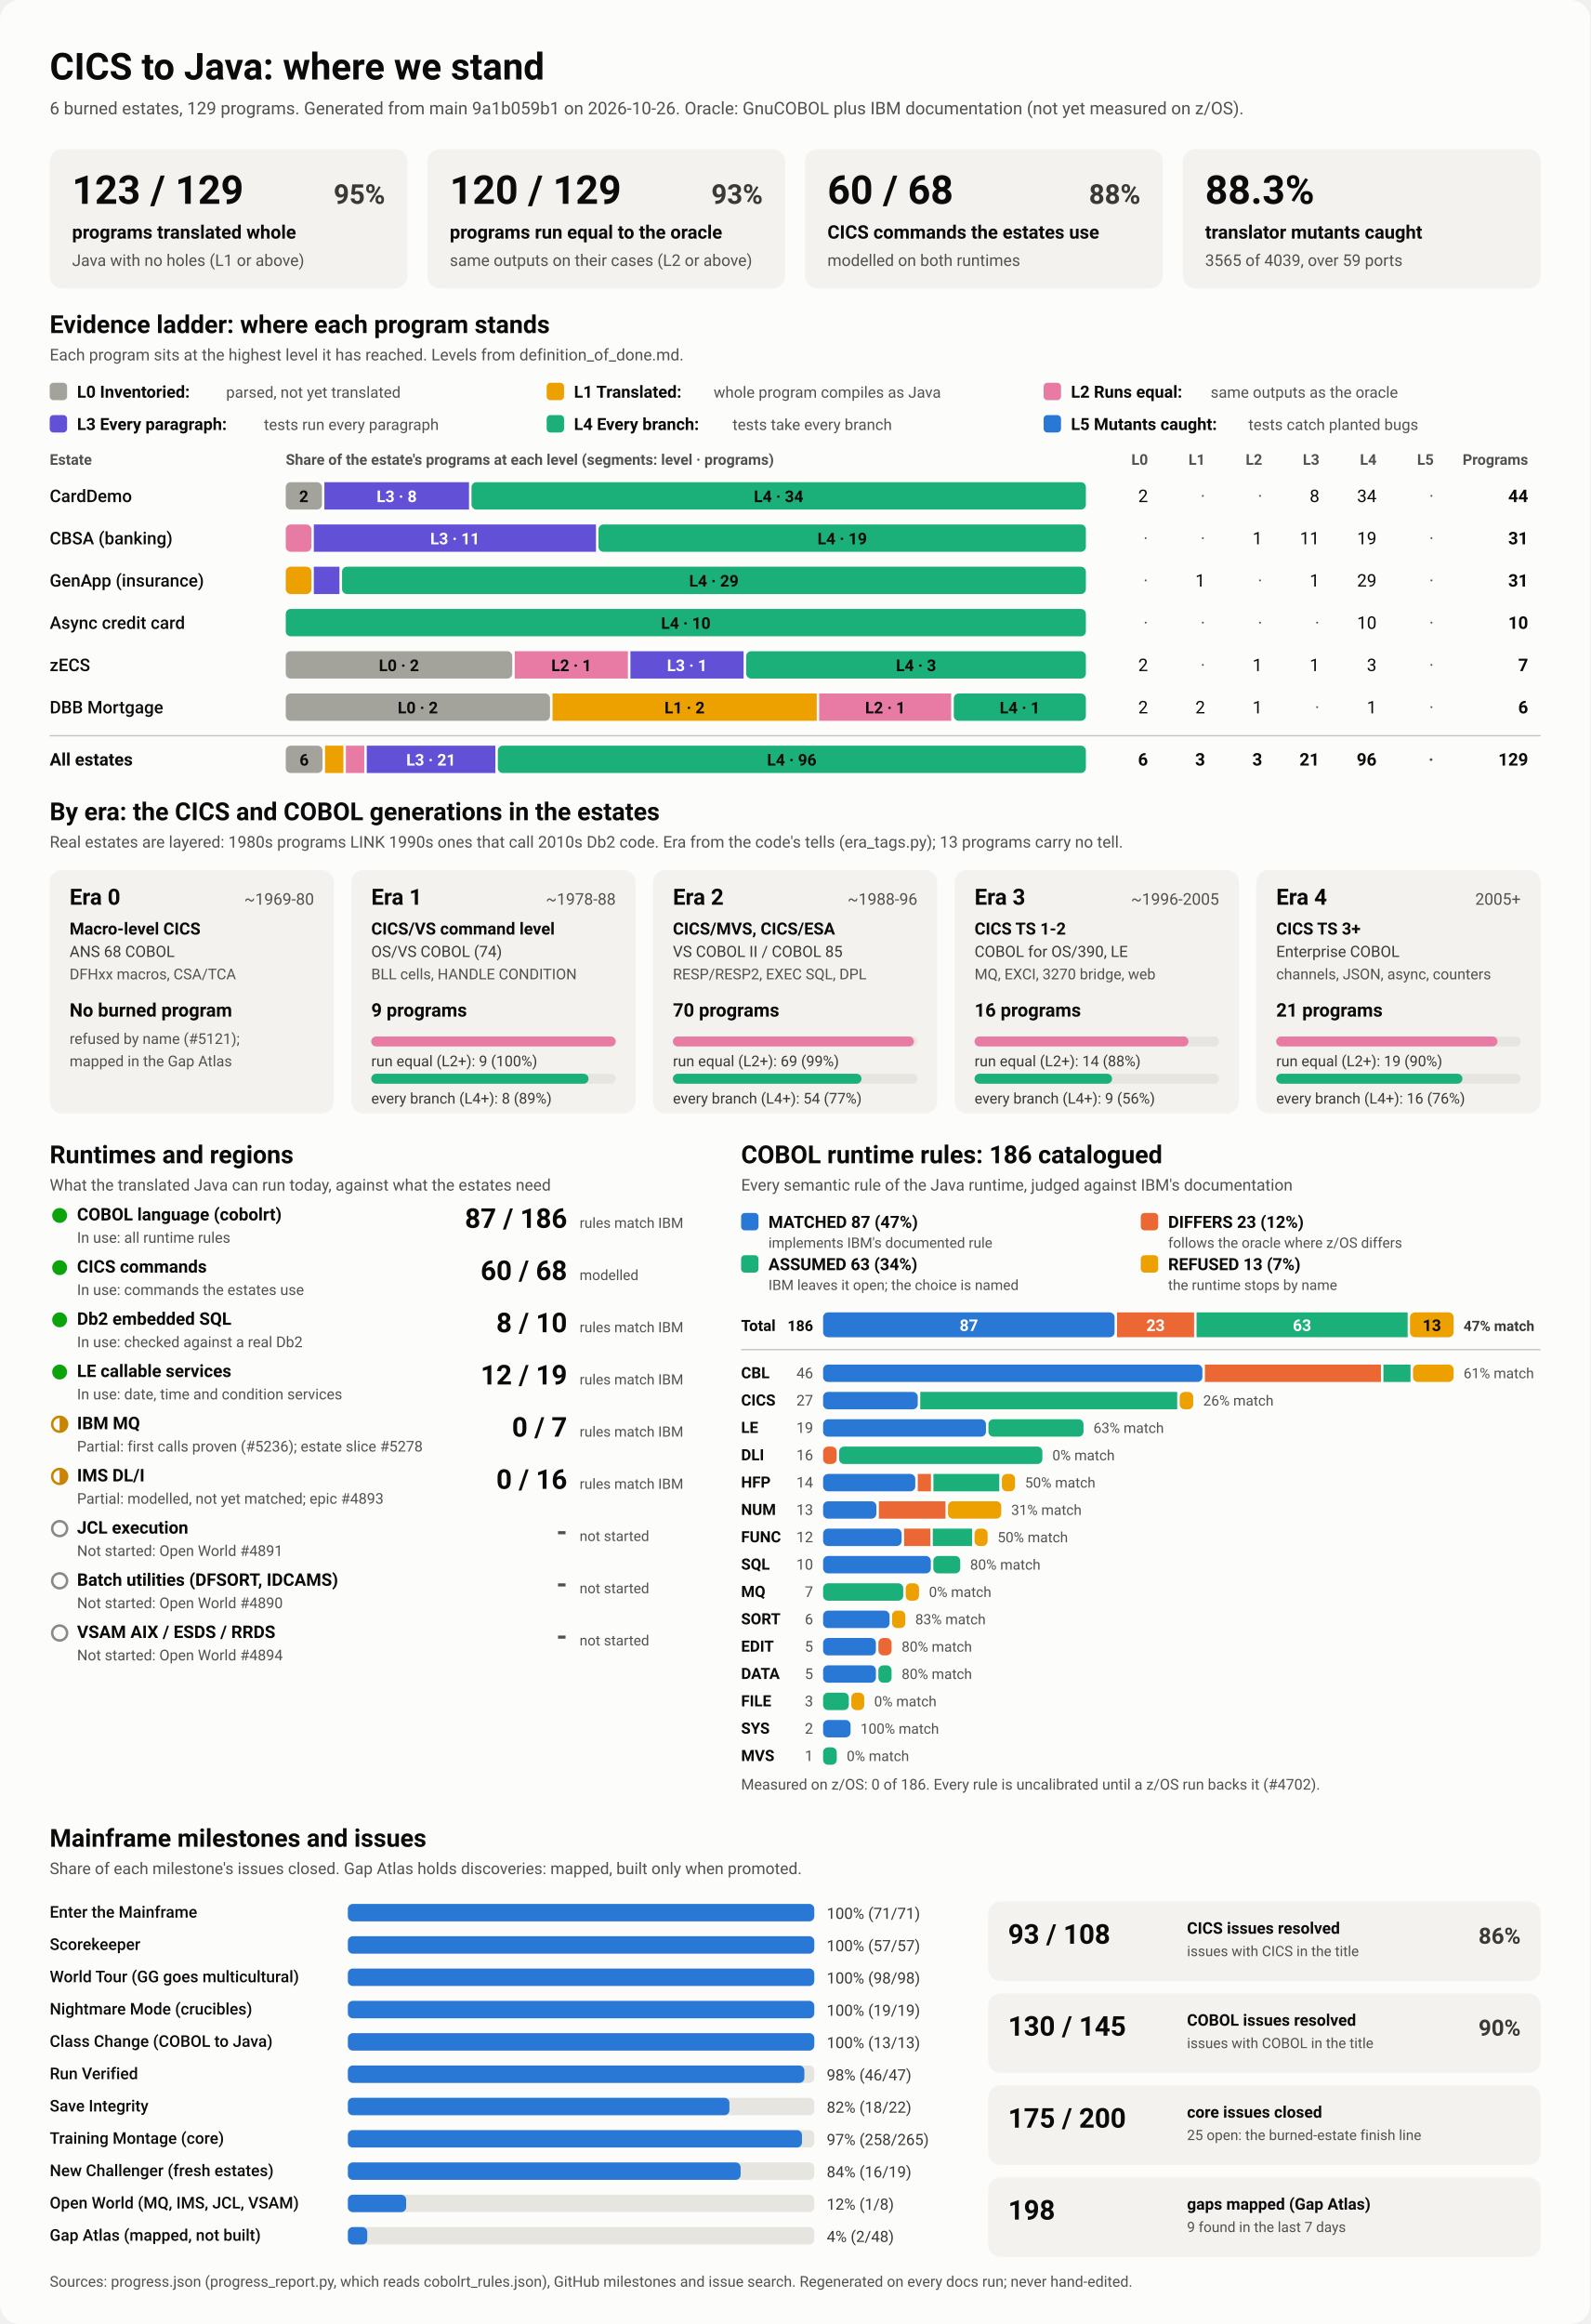
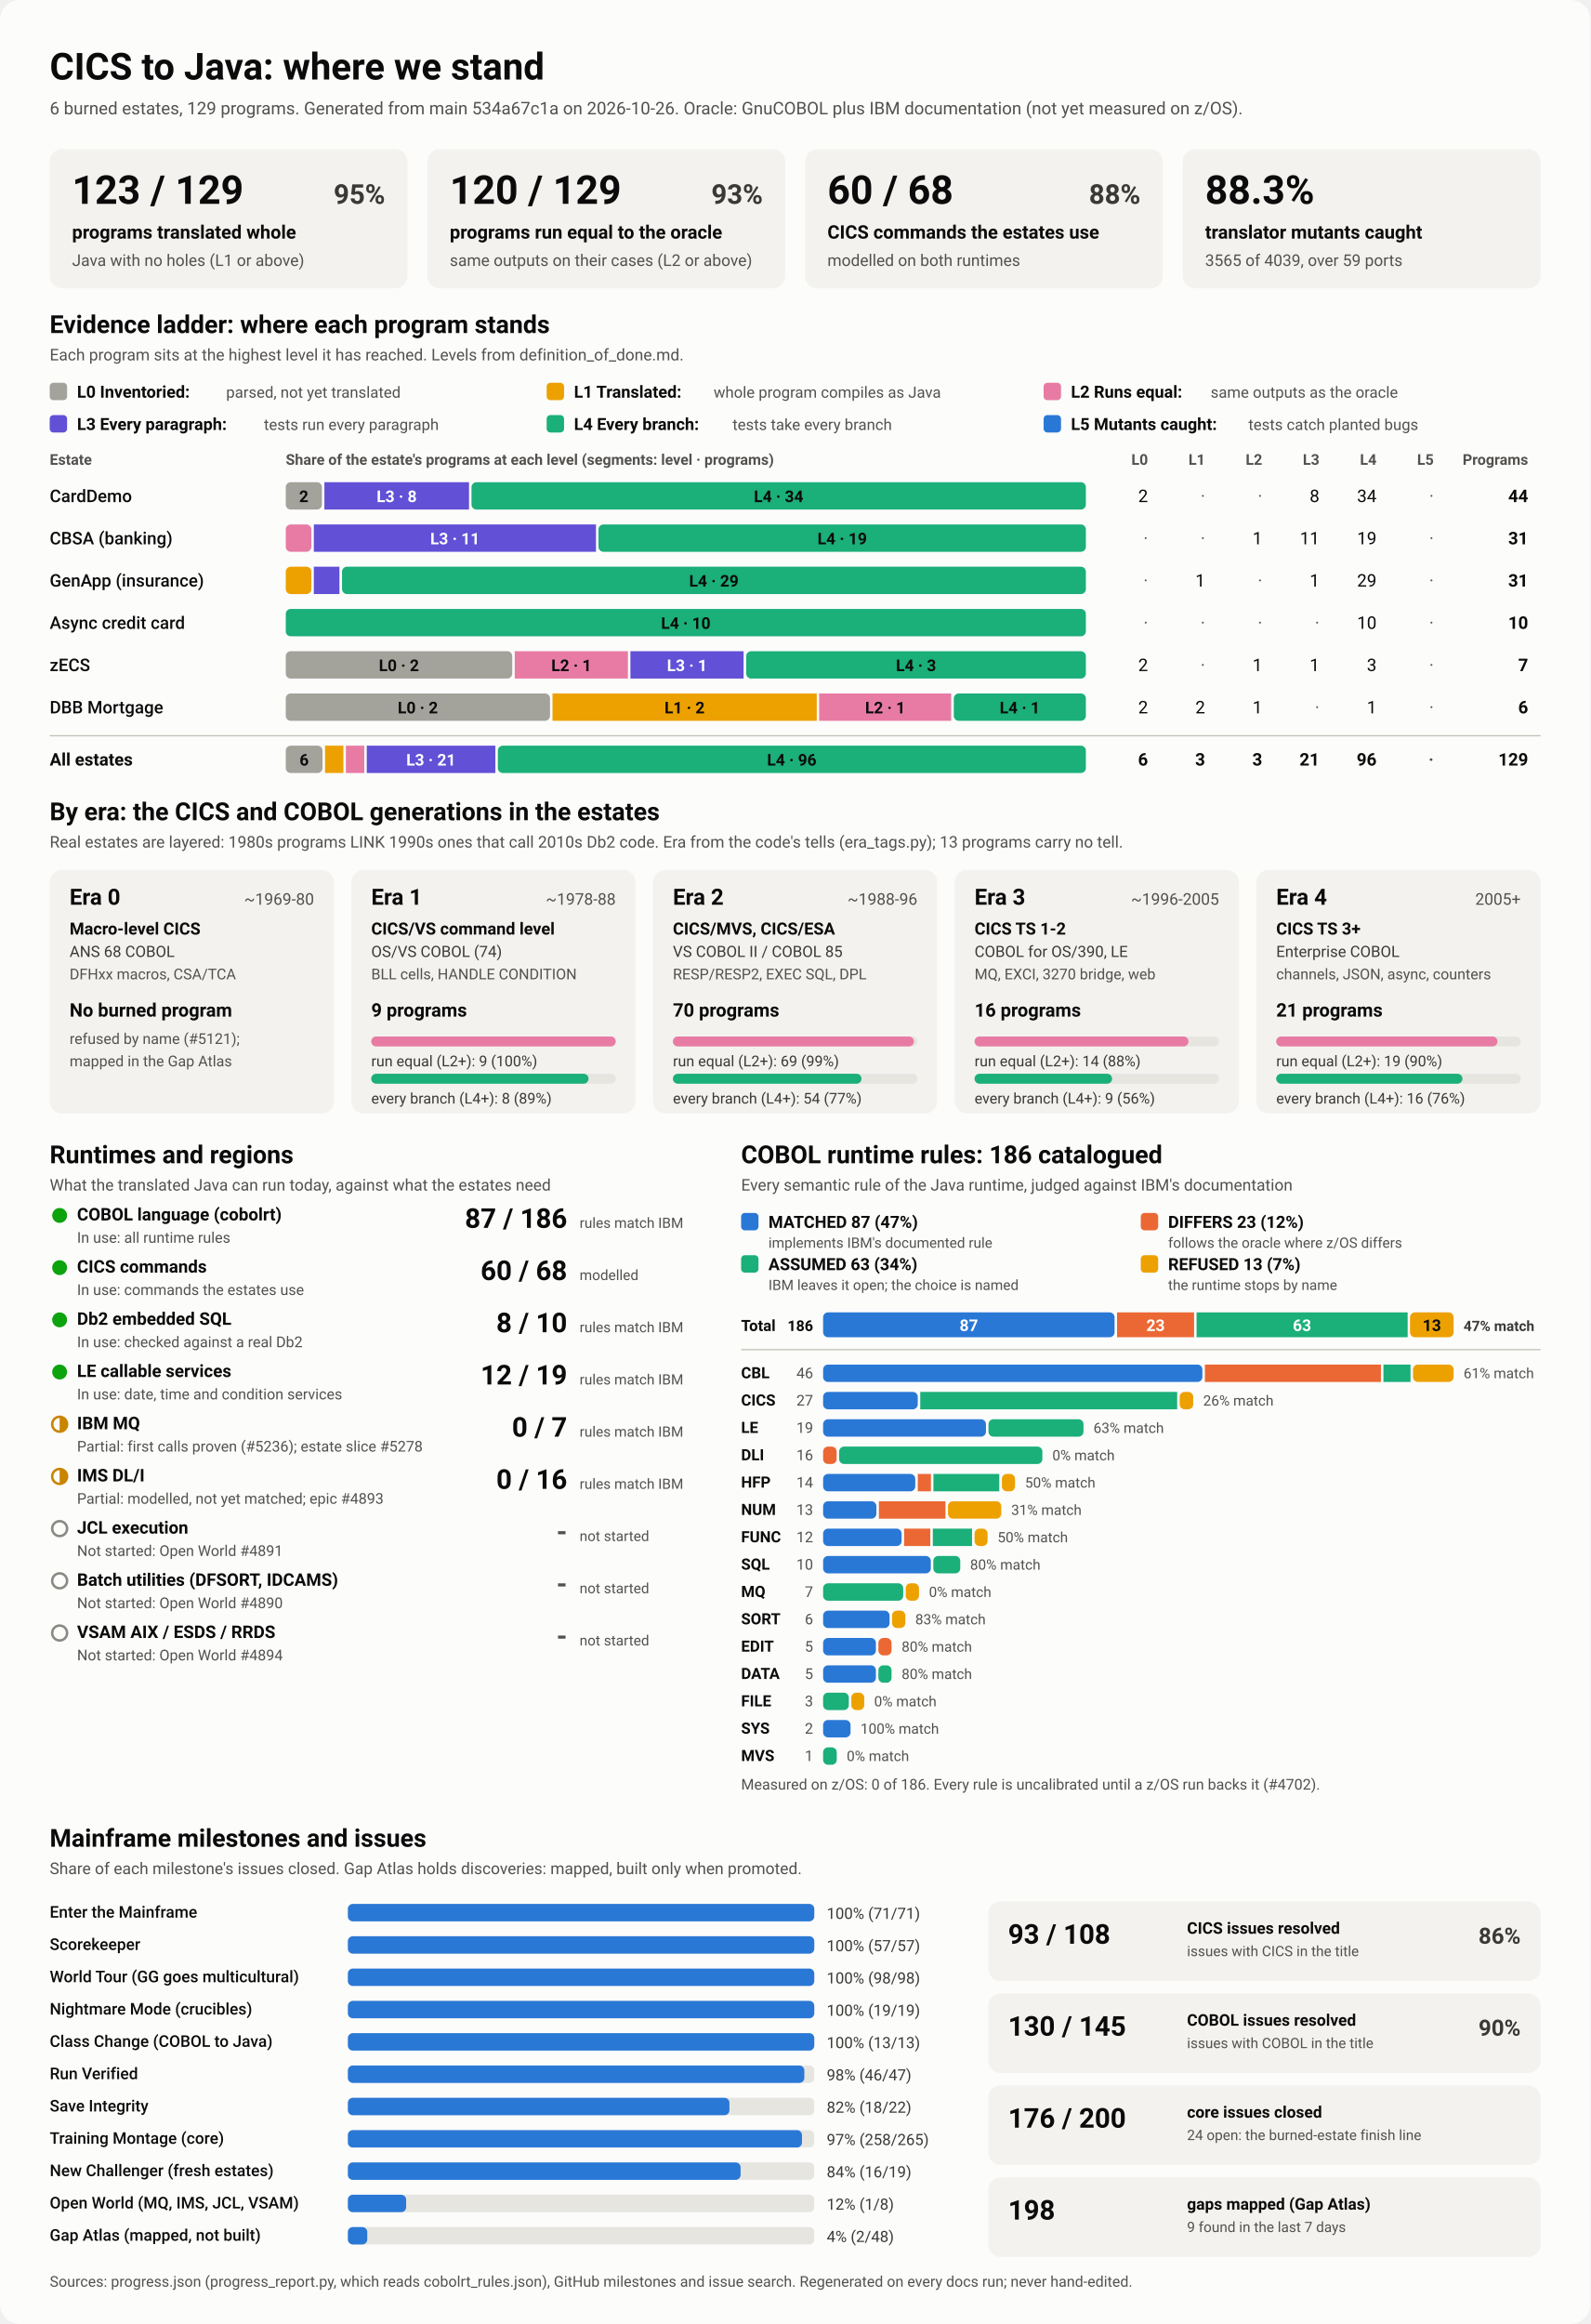
<svg xmlns="http://www.w3.org/2000/svg" viewBox="0 0 1280 1870" width="1280" height="1870" role="img" aria-labelledby="ttl">
  <style>
    svg { font-family: system-ui, -apple-system, 'Segoe UI', Roboto, Helvetica, Arial, sans-serif; }
    .bg { fill: #fcfcfb; }
    .card { fill: #f3f2ef; }
    .track { fill: #e6e5e0; }
    .rule { stroke: #c3c2b7; stroke-width: 1; }
    .t1 { fill: #0b0b0b; } .t2 { fill: #3a3936; } .t3 { fill: #52514e; }
    .on-dark { fill: #ffffff; } .on-light { fill: #0b0b0b; }
    .lv0 { fill: #a3a29b; } .lv1 { fill: #eda100; } .lv2 { fill: #e87ba4; } .lv3 { fill: #6250d6; } .lv4 { fill: #1baf7a; } .lv5 { fill: #2a78d6; } 
    .s0 { fill: #2a78d6; } .s1 { fill: #eb6834; } .s2 { fill: #1baf7a; } .s3 { fill: #eda100; } 
    .prog { fill: #2a78d6; }
    .st-good { fill: #0ca30c; } .st-warn { fill: none; stroke: #c98500; stroke-width: 2; }
    .st-warn-fill { fill: #c98500; } .st-none { fill: none; stroke: #8a8984; stroke-width: 2; }
    @media (prefers-color-scheme: dark) {
      .bg { fill: #1a1a19; } .card { fill: #242422; } .track { fill: #383835; } .rule { stroke: #52514e; }
      .t1 { fill: #f0efec; } .t2 { fill: #dddcd6; } .t3 { fill: #c3c2b7; }
      .on-light { fill: #0b0b0b; } .prog { fill: #3987e5; }
      .lv0 { fill: #6b6a64; } .lv1 { fill: #c98500; } .lv2 { fill: #d55181; } .lv3 { fill: #9085e9; } .lv4 { fill: #199e70; } .lv5 { fill: #3987e5; } 
      .s0 { fill: #3987e5; } .s1 { fill: #d95926; } .s2 { fill: #199e70; } .s3 { fill: #c98500; } 
    }
  </style>
  <rect class="bg" width="1280" height="1870" rx="16" />
  <text x="40.0" y="64.0" class="t1" font-size="30" font-weight="700" text-anchor="start">CICS to Java: where we stand</text>
-   <text x="40.0" y="92.0" class="t3" font-size="14" font-weight="400" text-anchor="start">6 burned estates, 129 programs. Generated from main 9a1b059b1 on 2026-10-26. Oracle: GnuCOBOL plus IBM documentation (not yet measured on z/OS).</text>
+   <text x="40.0" y="92.0" class="t3" font-size="14" font-weight="400" text-anchor="start">6 burned estates, 129 programs. Generated from main 534a67c1a on 2026-10-26. Oracle: GnuCOBOL plus IBM documentation (not yet measured on z/OS).</text>
  <rect x="40.0" y="120.0" width="288.0" height="112.0" rx="10" class="card" />
  <text x="58.0" y="164.0" class="t1" font-size="32" font-weight="700" text-anchor="start">123 / 129</text>
  <text x="310.0" y="164.0" class="t2" font-size="22" font-weight="600" text-anchor="end">95%</text>
  <text x="58.0" y="192.0" class="t1" font-size="15" font-weight="600" text-anchor="start">programs translated whole</text>
  <text x="58.0" y="214.0" class="t3" font-size="13" font-weight="400" text-anchor="start">Java with no holes (L1 or above)</text>
  <rect x="344.0" y="120.0" width="288.0" height="112.0" rx="10" class="card" />
  <text x="362.0" y="164.0" class="t1" font-size="32" font-weight="700" text-anchor="start">120 / 129</text>
  <text x="614.0" y="164.0" class="t2" font-size="22" font-weight="600" text-anchor="end">93%</text>
  <text x="362.0" y="192.0" class="t1" font-size="15" font-weight="600" text-anchor="start">programs run equal to the oracle</text>
  <text x="362.0" y="214.0" class="t3" font-size="13" font-weight="400" text-anchor="start">same outputs on their cases (L2 or above)</text>
  <rect x="648.0" y="120.0" width="288.0" height="112.0" rx="10" class="card" />
  <text x="666.0" y="164.0" class="t1" font-size="32" font-weight="700" text-anchor="start">60 / 68</text>
  <text x="918.0" y="164.0" class="t2" font-size="22" font-weight="600" text-anchor="end">88%</text>
  <text x="666.0" y="192.0" class="t1" font-size="15" font-weight="600" text-anchor="start">CICS commands the estates use</text>
  <text x="666.0" y="214.0" class="t3" font-size="13" font-weight="400" text-anchor="start">modelled on both runtimes</text>
  <rect x="952.0" y="120.0" width="288.0" height="112.0" rx="10" class="card" />
  <text x="970.0" y="164.0" class="t1" font-size="32" font-weight="700" text-anchor="start">88.3%</text>
  <text x="970.0" y="192.0" class="t1" font-size="15" font-weight="600" text-anchor="start">translator mutants caught</text>
  <text x="970.0" y="214.0" class="t3" font-size="13" font-weight="400" text-anchor="start">3565 of 4039, over 59 ports</text>
  <text x="40.0" y="268.0" class="t1" font-size="20" font-weight="700" text-anchor="start">Evidence ladder: where each program stands</text>
  <text x="40.0" y="290.0" class="t3" font-size="13" font-weight="400" text-anchor="start">Each program sits at the highest level it has reached. Levels from definition_of_done.md.</text>
  <rect x="40.0" y="308.0" width="14.0" height="14.0" rx="3" class="lv0" />
  <text x="62.0" y="320.0" class="t1" font-size="13.5" font-weight="600" text-anchor="start">L0 Inventoried:</text>
  <text x="182.0" y="320.0" class="t3" font-size="12.5" font-weight="400" text-anchor="start">parsed, not yet translated</text>
  <rect x="440.0" y="308.0" width="14.0" height="14.0" rx="3" class="lv1" />
  <text x="462.0" y="320.0" class="t1" font-size="13.5" font-weight="600" text-anchor="start">L1 Translated:</text>
  <text x="574.4" y="320.0" class="t3" font-size="12.5" font-weight="400" text-anchor="start">whole program compiles as Java</text>
  <rect x="840.0" y="308.0" width="14.0" height="14.0" rx="3" class="lv2" />
  <text x="862.0" y="320.0" class="t1" font-size="13.5" font-weight="600" text-anchor="start">L2 Runs equal:</text>
  <text x="974.4" y="320.0" class="t3" font-size="12.5" font-weight="400" text-anchor="start">same outputs as the oracle</text>
  <rect x="40.0" y="334.0" width="14.0" height="14.0" rx="3" class="lv3" />
  <text x="62.0" y="346.0" class="t1" font-size="13.5" font-weight="600" text-anchor="start">L3 Every paragraph:</text>
  <text x="212.4" y="346.0" class="t3" font-size="12.5" font-weight="400" text-anchor="start">tests run every paragraph</text>
  <rect x="440.0" y="334.0" width="14.0" height="14.0" rx="3" class="lv4" />
  <text x="462.0" y="346.0" class="t1" font-size="13.5" font-weight="600" text-anchor="start">L4 Every branch:</text>
  <text x="589.6" y="346.0" class="t3" font-size="12.5" font-weight="400" text-anchor="start">tests take every branch</text>
  <rect x="840.0" y="334.0" width="14.0" height="14.0" rx="3" class="lv5" />
  <text x="862.0" y="346.0" class="t1" font-size="13.5" font-weight="600" text-anchor="start">L5 Mutants caught:</text>
  <text x="1004.8" y="346.0" class="t3" font-size="12.5" font-weight="400" text-anchor="start">tests catch planted bugs</text>
  <text x="40.0" y="374.0" class="t3" font-size="12" font-weight="600" text-anchor="start">Estate</text>
  <text x="230.0" y="374.0" class="t3" font-size="12" font-weight="600" text-anchor="start">Share of the estate's programs at each level (segments: level · programs)</text>
  <text x="924.0" y="374.0" class="t3" font-size="12" font-weight="600" text-anchor="end">L0</text>
  <text x="970.0" y="374.0" class="t3" font-size="12" font-weight="600" text-anchor="end">L1</text>
  <text x="1016.0" y="374.0" class="t3" font-size="12" font-weight="600" text-anchor="end">L2</text>
  <text x="1062.0" y="374.0" class="t3" font-size="12" font-weight="600" text-anchor="end">L3</text>
  <text x="1108.0" y="374.0" class="t3" font-size="12" font-weight="600" text-anchor="end">L4</text>
  <text x="1154.0" y="374.0" class="t3" font-size="12" font-weight="600" text-anchor="end">L5</text>
  <text x="1230.0" y="374.0" class="t3" font-size="12" font-weight="600" text-anchor="end">Programs</text>
  <text x="40.0" y="404.0" class="t1" font-size="14" font-weight="500" text-anchor="start">CardDemo</text>
  <rect x="230.0" y="388.0" width="29.1" height="22.0" rx="4" class="lv0" />
  <text x="244.5" y="404.0" class="on-light" font-size="13" font-weight="600" text-anchor="middle">2</text>
  <rect x="261.1" y="388.0" width="116.4" height="22.0" rx="0" class="lv3" />
  <text x="319.3" y="404.0" class="on-dark" font-size="13" font-weight="600" text-anchor="middle">L3 · 8</text>
  <rect x="379.5" y="388.0" width="494.5" height="22.0" rx="4" class="lv4" />
  <text x="626.7" y="404.0" class="on-light" font-size="13" font-weight="600" text-anchor="middle">L4 · 34</text>
  <text x="924.0" y="404.0" class="t1" font-size="14" font-weight="400" text-anchor="end">2</text>
  <text x="970.0" y="404.0" class="t3" font-size="14" font-weight="400" text-anchor="end">·</text>
  <text x="1016.0" y="404.0" class="t3" font-size="14" font-weight="400" text-anchor="end">·</text>
  <text x="1062.0" y="404.0" class="t1" font-size="14" font-weight="400" text-anchor="end">8</text>
  <text x="1108.0" y="404.0" class="t1" font-size="14" font-weight="400" text-anchor="end">34</text>
  <text x="1154.0" y="404.0" class="t3" font-size="14" font-weight="400" text-anchor="end">·</text>
  <text x="1230.0" y="404.0" class="t1" font-size="14" font-weight="700" text-anchor="end">44</text>
  <text x="40.0" y="438.0" class="t1" font-size="14" font-weight="500" text-anchor="start">CBSA (banking)</text>
  <rect x="230.0" y="422.0" width="20.6" height="22.0" rx="4" class="lv2" />
  <rect x="252.6" y="422.0" width="227.1" height="22.0" rx="0" class="lv3" />
  <text x="366.2" y="438.0" class="on-dark" font-size="13" font-weight="600" text-anchor="middle">L3 · 11</text>
  <rect x="481.7" y="422.0" width="392.3" height="22.0" rx="4" class="lv4" />
  <text x="677.9" y="438.0" class="on-light" font-size="13" font-weight="600" text-anchor="middle">L4 · 19</text>
  <text x="924.0" y="438.0" class="t3" font-size="14" font-weight="400" text-anchor="end">·</text>
  <text x="970.0" y="438.0" class="t3" font-size="14" font-weight="400" text-anchor="end">·</text>
  <text x="1016.0" y="438.0" class="t1" font-size="14" font-weight="400" text-anchor="end">1</text>
  <text x="1062.0" y="438.0" class="t1" font-size="14" font-weight="400" text-anchor="end">11</text>
  <text x="1108.0" y="438.0" class="t1" font-size="14" font-weight="400" text-anchor="end">19</text>
  <text x="1154.0" y="438.0" class="t3" font-size="14" font-weight="400" text-anchor="end">·</text>
  <text x="1230.0" y="438.0" class="t1" font-size="14" font-weight="700" text-anchor="end">31</text>
  <text x="40.0" y="472.0" class="t1" font-size="14" font-weight="500" text-anchor="start">GenApp (insurance)</text>
  <rect x="230.0" y="456.0" width="20.6" height="22.0" rx="4" class="lv1" />
  <rect x="252.6" y="456.0" width="20.6" height="22.0" rx="0" class="lv3" />
  <rect x="275.3" y="456.0" width="598.7" height="22.0" rx="4" class="lv4" />
  <text x="574.6" y="472.0" class="on-light" font-size="13" font-weight="600" text-anchor="middle">L4 · 29</text>
  <text x="924.0" y="472.0" class="t3" font-size="14" font-weight="400" text-anchor="end">·</text>
  <text x="970.0" y="472.0" class="t1" font-size="14" font-weight="400" text-anchor="end">1</text>
  <text x="1016.0" y="472.0" class="t3" font-size="14" font-weight="400" text-anchor="end">·</text>
  <text x="1062.0" y="472.0" class="t1" font-size="14" font-weight="400" text-anchor="end">1</text>
  <text x="1108.0" y="472.0" class="t1" font-size="14" font-weight="400" text-anchor="end">29</text>
  <text x="1154.0" y="472.0" class="t3" font-size="14" font-weight="400" text-anchor="end">·</text>
  <text x="1230.0" y="472.0" class="t1" font-size="14" font-weight="700" text-anchor="end">31</text>
  <text x="40.0" y="506.0" class="t1" font-size="14" font-weight="500" text-anchor="start">Async credit card</text>
  <rect x="230.0" y="490.0" width="644.0" height="22.0" rx="4" class="lv4" />
  <text x="552.0" y="506.0" class="on-light" font-size="13" font-weight="600" text-anchor="middle">L4 · 10</text>
  <text x="924.0" y="506.0" class="t3" font-size="14" font-weight="400" text-anchor="end">·</text>
  <text x="970.0" y="506.0" class="t3" font-size="14" font-weight="400" text-anchor="end">·</text>
  <text x="1016.0" y="506.0" class="t3" font-size="14" font-weight="400" text-anchor="end">·</text>
  <text x="1062.0" y="506.0" class="t3" font-size="14" font-weight="400" text-anchor="end">·</text>
  <text x="1108.0" y="506.0" class="t1" font-size="14" font-weight="400" text-anchor="end">10</text>
  <text x="1154.0" y="506.0" class="t3" font-size="14" font-weight="400" text-anchor="end">·</text>
  <text x="1230.0" y="506.0" class="t1" font-size="14" font-weight="700" text-anchor="end">10</text>
  <text x="40.0" y="540.0" class="t1" font-size="14" font-weight="500" text-anchor="start">zECS</text>
  <rect x="230.0" y="524.0" width="182.3" height="22.0" rx="4" class="lv0" />
  <text x="321.1" y="540.0" class="on-light" font-size="13" font-weight="600" text-anchor="middle">L0 · 2</text>
  <rect x="414.3" y="524.0" width="91.1" height="22.0" rx="0" class="lv2" />
  <text x="459.9" y="540.0" class="on-light" font-size="13" font-weight="600" text-anchor="middle">L2 · 1</text>
  <rect x="507.4" y="524.0" width="91.1" height="22.0" rx="0" class="lv3" />
  <text x="553.0" y="540.0" class="on-dark" font-size="13" font-weight="600" text-anchor="middle">L3 · 1</text>
  <rect x="600.6" y="524.0" width="273.4" height="22.0" rx="4" class="lv4" />
  <text x="737.3" y="540.0" class="on-light" font-size="13" font-weight="600" text-anchor="middle">L4 · 3</text>
  <text x="924.0" y="540.0" class="t1" font-size="14" font-weight="400" text-anchor="end">2</text>
  <text x="970.0" y="540.0" class="t3" font-size="14" font-weight="400" text-anchor="end">·</text>
  <text x="1016.0" y="540.0" class="t1" font-size="14" font-weight="400" text-anchor="end">1</text>
  <text x="1062.0" y="540.0" class="t1" font-size="14" font-weight="400" text-anchor="end">1</text>
  <text x="1108.0" y="540.0" class="t1" font-size="14" font-weight="400" text-anchor="end">3</text>
  <text x="1154.0" y="540.0" class="t3" font-size="14" font-weight="400" text-anchor="end">·</text>
  <text x="1230.0" y="540.0" class="t1" font-size="14" font-weight="700" text-anchor="end">7</text>
  <text x="40.0" y="574.0" class="t1" font-size="14" font-weight="500" text-anchor="start">DBB Mortgage</text>
  <rect x="230.0" y="558.0" width="212.7" height="22.0" rx="4" class="lv0" />
  <text x="336.3" y="574.0" class="on-light" font-size="13" font-weight="600" text-anchor="middle">L0 · 2</text>
  <rect x="444.7" y="558.0" width="212.7" height="22.0" rx="0" class="lv1" />
  <text x="551.0" y="574.0" class="on-light" font-size="13" font-weight="600" text-anchor="middle">L1 · 2</text>
  <rect x="659.3" y="558.0" width="106.3" height="22.0" rx="0" class="lv2" />
  <text x="712.5" y="574.0" class="on-light" font-size="13" font-weight="600" text-anchor="middle">L2 · 1</text>
  <rect x="767.7" y="558.0" width="106.3" height="22.0" rx="4" class="lv4" />
  <text x="820.8" y="574.0" class="on-light" font-size="13" font-weight="600" text-anchor="middle">L4 · 1</text>
  <text x="924.0" y="574.0" class="t1" font-size="14" font-weight="400" text-anchor="end">2</text>
  <text x="970.0" y="574.0" class="t1" font-size="14" font-weight="400" text-anchor="end">2</text>
  <text x="1016.0" y="574.0" class="t1" font-size="14" font-weight="400" text-anchor="end">1</text>
  <text x="1062.0" y="574.0" class="t3" font-size="14" font-weight="400" text-anchor="end">·</text>
  <text x="1108.0" y="574.0" class="t1" font-size="14" font-weight="400" text-anchor="end">1</text>
  <text x="1154.0" y="574.0" class="t3" font-size="14" font-weight="400" text-anchor="end">·</text>
  <text x="1230.0" y="574.0" class="t1" font-size="14" font-weight="700" text-anchor="end">6</text>
  <line x1="40" x2="1240" y1="592" y2="592" class="rule" />
  <text x="40.0" y="616.0" class="t1" font-size="14" font-weight="700" text-anchor="start">All estates</text>
  <rect x="230.0" y="600.0" width="29.6" height="22.0" rx="4" class="lv0" />
  <text x="244.8" y="616.0" class="on-light" font-size="13" font-weight="600" text-anchor="middle">6</text>
  <rect x="261.6" y="600.0" width="14.8" height="22.0" rx="0" class="lv1" />
  <rect x="278.4" y="600.0" width="14.8" height="22.0" rx="0" class="lv2" />
  <rect x="295.2" y="600.0" width="103.5" height="22.0" rx="0" class="lv3" />
  <text x="346.9" y="616.0" class="on-dark" font-size="13" font-weight="600" text-anchor="middle">L3 · 21</text>
  <rect x="400.7" y="600.0" width="473.3" height="22.0" rx="4" class="lv4" />
  <text x="637.3" y="616.0" class="on-light" font-size="13" font-weight="600" text-anchor="middle">L4 · 96</text>
  <text x="924.0" y="616.0" class="t1" font-size="14" font-weight="700" text-anchor="end">6</text>
  <text x="970.0" y="616.0" class="t1" font-size="14" font-weight="700" text-anchor="end">3</text>
  <text x="1016.0" y="616.0" class="t1" font-size="14" font-weight="700" text-anchor="end">3</text>
  <text x="1062.0" y="616.0" class="t1" font-size="14" font-weight="700" text-anchor="end">21</text>
  <text x="1108.0" y="616.0" class="t1" font-size="14" font-weight="700" text-anchor="end">96</text>
  <text x="1154.0" y="616.0" class="t3" font-size="14" font-weight="700" text-anchor="end">·</text>
  <text x="1230.0" y="616.0" class="t1" font-size="14" font-weight="700" text-anchor="end">129</text>
  <text x="40.0" y="660.0" class="t1" font-size="20" font-weight="700" text-anchor="start">By era: the CICS and COBOL generations in the estates</text>
  <text x="40.0" y="682.0" class="t3" font-size="13" font-weight="400" text-anchor="start">Real estates are layered: 1980s programs LINK 1990s ones that call 2010s Db2 code. Era from the code's tells (era_tags.py); 13 programs carry no tell.</text>
  <rect x="40.0" y="700.0" width="228.8" height="196.0" rx="10" class="card" />
  <text x="56.0" y="728.0" class="t1" font-size="18" font-weight="700" text-anchor="start">Era 0</text>
  <text x="252.8" y="728.0" class="t3" font-size="13" font-weight="400" text-anchor="end">~1969-80</text>
  <text x="56.0" y="752.0" class="t1" font-size="13.5" font-weight="600" text-anchor="start">Macro-level CICS</text>
  <text x="56.0" y="770.0" class="t2" font-size="12.5" font-weight="400" text-anchor="start">ANS 68 COBOL</text>
  <text x="56.0" y="788.0" class="t3" font-size="12" font-weight="400" text-anchor="start">DFHxx macros, CSA/TCA</text>
  <text x="56.0" y="818.0" class="t1" font-size="15" font-weight="700" text-anchor="start">No burned program</text>
  <text x="56.0" y="840.0" class="t3" font-size="12" font-weight="400" text-anchor="start">refused by name (#5121);</text>
  <text x="56.0" y="858.0" class="t3" font-size="12" font-weight="400" text-anchor="start">mapped in the Gap Atlas</text>
  <rect x="282.8" y="700.0" width="228.8" height="196.0" rx="10" class="card" />
  <text x="298.8" y="728.0" class="t1" font-size="18" font-weight="700" text-anchor="start">Era 1</text>
  <text x="495.6" y="728.0" class="t3" font-size="13" font-weight="400" text-anchor="end">~1978-88</text>
  <text x="298.8" y="752.0" class="t1" font-size="13.5" font-weight="600" text-anchor="start">CICS/VS command level</text>
  <text x="298.8" y="770.0" class="t2" font-size="12.5" font-weight="400" text-anchor="start">OS/VS COBOL (74)</text>
  <text x="298.8" y="788.0" class="t3" font-size="12" font-weight="400" text-anchor="start">BLL cells, HANDLE CONDITION</text>
  <text x="298.8" y="818.0" class="t1" font-size="15" font-weight="700" text-anchor="start">9 programs</text>
  <rect x="298.8" y="834.0" width="196.8" height="8.0" rx="4" class="track" />
  <rect x="298.8" y="834.0" width="196.8" height="8.0" rx="4" class="lv2" />
  <text x="298.8" y="858.0" class="t2" font-size="12" font-weight="400" text-anchor="start">run equal (L2+): 9 (100%)</text>
  <rect x="298.8" y="864.0" width="196.8" height="8.0" rx="4" class="track" />
  <rect x="298.8" y="864.0" width="174.9" height="8.0" rx="4" class="lv4" />
  <text x="298.8" y="888.0" class="t2" font-size="12" font-weight="400" text-anchor="start">every branch (L4+): 8 (89%)</text>
  <rect x="525.6" y="700.0" width="228.8" height="196.0" rx="10" class="card" />
  <text x="541.6" y="728.0" class="t1" font-size="18" font-weight="700" text-anchor="start">Era 2</text>
  <text x="738.4" y="728.0" class="t3" font-size="13" font-weight="400" text-anchor="end">~1988-96</text>
  <text x="541.6" y="752.0" class="t1" font-size="13.5" font-weight="600" text-anchor="start">CICS/MVS, CICS/ESA</text>
  <text x="541.6" y="770.0" class="t2" font-size="12.5" font-weight="400" text-anchor="start">VS COBOL II / COBOL 85</text>
  <text x="541.6" y="788.0" class="t3" font-size="12" font-weight="400" text-anchor="start">RESP/RESP2, EXEC SQL, DPL</text>
  <text x="541.6" y="818.0" class="t1" font-size="15" font-weight="700" text-anchor="start">70 programs</text>
  <rect x="541.6" y="834.0" width="196.8" height="8.0" rx="4" class="track" />
  <rect x="541.6" y="834.0" width="194.0" height="8.0" rx="4" class="lv2" />
  <text x="541.6" y="858.0" class="t2" font-size="12" font-weight="400" text-anchor="start">run equal (L2+): 69 (99%)</text>
  <rect x="541.6" y="864.0" width="196.8" height="8.0" rx="4" class="track" />
  <rect x="541.6" y="864.0" width="151.8" height="8.0" rx="4" class="lv4" />
  <text x="541.6" y="888.0" class="t2" font-size="12" font-weight="400" text-anchor="start">every branch (L4+): 54 (77%)</text>
  <rect x="768.4" y="700.0" width="228.8" height="196.0" rx="10" class="card" />
  <text x="784.4" y="728.0" class="t1" font-size="18" font-weight="700" text-anchor="start">Era 3</text>
  <text x="981.2" y="728.0" class="t3" font-size="13" font-weight="400" text-anchor="end">~1996-2005</text>
  <text x="784.4" y="752.0" class="t1" font-size="13.5" font-weight="600" text-anchor="start">CICS TS 1-2</text>
  <text x="784.4" y="770.0" class="t2" font-size="12.5" font-weight="400" text-anchor="start">COBOL for OS/390, LE</text>
  <text x="784.4" y="788.0" class="t3" font-size="12" font-weight="400" text-anchor="start">MQ, EXCI, 3270 bridge, web</text>
  <text x="784.4" y="818.0" class="t1" font-size="15" font-weight="700" text-anchor="start">16 programs</text>
  <rect x="784.4" y="834.0" width="196.8" height="8.0" rx="4" class="track" />
  <rect x="784.4" y="834.0" width="172.2" height="8.0" rx="4" class="lv2" />
  <text x="784.4" y="858.0" class="t2" font-size="12" font-weight="400" text-anchor="start">run equal (L2+): 14 (88%)</text>
  <rect x="784.4" y="864.0" width="196.8" height="8.0" rx="4" class="track" />
  <rect x="784.4" y="864.0" width="110.7" height="8.0" rx="4" class="lv4" />
  <text x="784.4" y="888.0" class="t2" font-size="12" font-weight="400" text-anchor="start">every branch (L4+): 9 (56%)</text>
  <rect x="1011.2" y="700.0" width="228.8" height="196.0" rx="10" class="card" />
  <text x="1027.2" y="728.0" class="t1" font-size="18" font-weight="700" text-anchor="start">Era 4</text>
  <text x="1224.0" y="728.0" class="t3" font-size="13" font-weight="400" text-anchor="end">2005+</text>
  <text x="1027.2" y="752.0" class="t1" font-size="13.5" font-weight="600" text-anchor="start">CICS TS 3+</text>
  <text x="1027.2" y="770.0" class="t2" font-size="12.5" font-weight="400" text-anchor="start">Enterprise COBOL</text>
  <text x="1027.2" y="788.0" class="t3" font-size="12" font-weight="400" text-anchor="start">channels, JSON, async, counters</text>
  <text x="1027.2" y="818.0" class="t1" font-size="15" font-weight="700" text-anchor="start">21 programs</text>
  <rect x="1027.2" y="834.0" width="196.8" height="8.0" rx="4" class="track" />
  <rect x="1027.2" y="834.0" width="178.1" height="8.0" rx="4" class="lv2" />
  <text x="1027.2" y="858.0" class="t2" font-size="12" font-weight="400" text-anchor="start">run equal (L2+): 19 (90%)</text>
  <rect x="1027.2" y="864.0" width="196.8" height="8.0" rx="4" class="track" />
  <rect x="1027.2" y="864.0" width="149.9" height="8.0" rx="4" class="lv4" />
  <text x="1027.2" y="888.0" class="t2" font-size="12" font-weight="400" text-anchor="start">every branch (L4+): 16 (76%)</text>
  <text x="40.0" y="936.0" class="t1" font-size="20" font-weight="700" text-anchor="start">Runtimes and regions</text>
  <text x="40.0" y="958.0" class="t3" font-size="13" font-weight="400" text-anchor="start">What the translated Java can run today, against what the estates need</text>
  <circle cx="48" cy="978" r="6" class="st-good" />
  <text x="62.0" y="982.0" class="t1" font-size="14" font-weight="600" text-anchor="start">COBOL language (cobolrt)</text>
  <text x="62.0" y="1000.0" class="t3" font-size="12" font-weight="400" text-anchor="start">In use: all runtime rules</text>
  <text x="456.5" y="988.0" class="t1" font-size="22" font-weight="700" text-anchor="end">87 / 186</text>
  <text x="466.5" y="988.0" class="t3" font-size="11.5" font-weight="400" text-anchor="start">rules match IBM</text>
  <circle cx="48" cy="1020" r="6" class="st-good" />
  <text x="62.0" y="1024.0" class="t1" font-size="14" font-weight="600" text-anchor="start">CICS commands</text>
  <text x="62.0" y="1042.0" class="t3" font-size="12" font-weight="400" text-anchor="start">In use: commands the estates use</text>
  <text x="456.5" y="1030.0" class="t1" font-size="22" font-weight="700" text-anchor="end">60 / 68</text>
  <text x="466.5" y="1030.0" class="t3" font-size="11.5" font-weight="400" text-anchor="start">modelled</text>
  <circle cx="48" cy="1062" r="6" class="st-good" />
  <text x="62.0" y="1066.0" class="t1" font-size="14" font-weight="600" text-anchor="start">Db2 embedded SQL</text>
  <text x="62.0" y="1084.0" class="t3" font-size="12" font-weight="400" text-anchor="start">In use: checked against a real Db2</text>
  <text x="456.5" y="1072.0" class="t1" font-size="22" font-weight="700" text-anchor="end">8 / 10</text>
  <text x="466.5" y="1072.0" class="t3" font-size="11.5" font-weight="400" text-anchor="start">rules match IBM</text>
  <circle cx="48" cy="1104" r="6" class="st-good" />
  <text x="62.0" y="1108.0" class="t1" font-size="14" font-weight="600" text-anchor="start">LE callable services</text>
  <text x="62.0" y="1126.0" class="t3" font-size="12" font-weight="400" text-anchor="start">In use: date, time and condition services</text>
  <text x="456.5" y="1114.0" class="t1" font-size="22" font-weight="700" text-anchor="end">12 / 19</text>
  <text x="466.5" y="1114.0" class="t3" font-size="11.5" font-weight="400" text-anchor="start">rules match IBM</text>
  <circle cx="48" cy="1146" r="6" class="st-warn" />
  <path d="M 48 1140 A 6 6 0 0 1 48 1152 Z" class="st-warn-fill" />
  <text x="62.0" y="1150.0" class="t1" font-size="14" font-weight="600" text-anchor="start">IBM MQ</text>
  <text x="62.0" y="1168.0" class="t3" font-size="12" font-weight="400" text-anchor="start">Partial: first calls proven (#5236); estate slice #5278</text>
  <text x="456.5" y="1156.0" class="t1" font-size="22" font-weight="700" text-anchor="end">0 / 7</text>
  <text x="466.5" y="1156.0" class="t3" font-size="11.5" font-weight="400" text-anchor="start">rules match IBM</text>
  <circle cx="48" cy="1188" r="6" class="st-warn" />
  <path d="M 48 1182 A 6 6 0 0 1 48 1194 Z" class="st-warn-fill" />
  <text x="62.0" y="1192.0" class="t1" font-size="14" font-weight="600" text-anchor="start">IMS DL/I</text>
  <text x="62.0" y="1210.0" class="t3" font-size="12" font-weight="400" text-anchor="start">Partial: modelled, not yet matched; epic #4893</text>
  <text x="456.5" y="1198.0" class="t1" font-size="22" font-weight="700" text-anchor="end">0 / 16</text>
  <text x="466.5" y="1198.0" class="t3" font-size="11.5" font-weight="400" text-anchor="start">rules match IBM</text>
  <circle cx="48" cy="1230" r="6" class="st-none" />
  <text x="62.0" y="1234.0" class="t1" font-size="14" font-weight="600" text-anchor="start">JCL execution</text>
  <text x="62.0" y="1252.0" class="t3" font-size="12" font-weight="400" text-anchor="start">Not started: Open World #4891</text>
  <text x="456.5" y="1240.0" class="t3" font-size="22" font-weight="700" text-anchor="end">-</text>
  <text x="466.5" y="1240.0" class="t3" font-size="11.5" font-weight="400" text-anchor="start">not started</text>
  <circle cx="48" cy="1272" r="6" class="st-none" />
  <text x="62.0" y="1276.0" class="t1" font-size="14" font-weight="600" text-anchor="start">Batch utilities (DFSORT, IDCAMS)</text>
  <text x="62.0" y="1294.0" class="t3" font-size="12" font-weight="400" text-anchor="start">Not started: Open World #4890</text>
  <text x="456.5" y="1282.0" class="t3" font-size="22" font-weight="700" text-anchor="end">-</text>
  <text x="466.5" y="1282.0" class="t3" font-size="11.5" font-weight="400" text-anchor="start">not started</text>
  <circle cx="48" cy="1314" r="6" class="st-none" />
  <text x="62.0" y="1318.0" class="t1" font-size="14" font-weight="600" text-anchor="start">VSAM AIX / ESDS / RRDS</text>
  <text x="62.0" y="1336.0" class="t3" font-size="12" font-weight="400" text-anchor="start">Not started: Open World #4894</text>
  <text x="456.5" y="1324.0" class="t3" font-size="22" font-weight="700" text-anchor="end">-</text>
  <text x="466.5" y="1324.0" class="t3" font-size="11.5" font-weight="400" text-anchor="start">not started</text>
  <text x="596.5" y="936.0" class="t1" font-size="20" font-weight="700" text-anchor="start">COBOL runtime rules: 186 catalogued</text>
  <text x="596.5" y="958.0" class="t3" font-size="13" font-weight="400" text-anchor="start">Every semantic rule of the Java runtime, judged against IBM's documentation</text>
  <rect x="596.5" y="976.0" width="14.0" height="14.0" rx="3" class="s0" />
  <text x="618.5" y="988.0" class="t1" font-size="13.5" font-weight="600" text-anchor="start">MATCHED  87 (47%)</text>
  <text x="618.5" y="1004.0" class="t3" font-size="11.5" font-weight="400" text-anchor="start">implements IBM's documented rule</text>
  <rect x="918.2" y="976.0" width="14.0" height="14.0" rx="3" class="s1" />
  <text x="940.2" y="988.0" class="t1" font-size="13.5" font-weight="600" text-anchor="start">DIFFERS  23 (12%)</text>
  <text x="940.2" y="1004.0" class="t3" font-size="11.5" font-weight="400" text-anchor="start">follows the oracle where z/OS differs</text>
  <rect x="596.5" y="1010.0" width="14.0" height="14.0" rx="3" class="s2" />
  <text x="618.5" y="1022.0" class="t1" font-size="13.5" font-weight="600" text-anchor="start">ASSUMED  63 (34%)</text>
  <text x="618.5" y="1038.0" class="t3" font-size="11.5" font-weight="400" text-anchor="start">IBM leaves it open; the choice is named</text>
  <rect x="918.2" y="1010.0" width="14.0" height="14.0" rx="3" class="s3" />
  <text x="940.2" y="1022.0" class="t1" font-size="13.5" font-weight="600" text-anchor="start">REFUSED  13 (7%)</text>
  <text x="940.2" y="1038.0" class="t3" font-size="11.5" font-weight="400" text-anchor="start">the runtime stops by name</text>
  <text x="596.5" y="1071.0" class="t1" font-size="12.5" font-weight="700" text-anchor="start">Total</text>
  <text x="654.5" y="1071.0" class="t1" font-size="12" font-weight="700" text-anchor="end">186</text>
  <rect x="662.5" y="1056.0" width="234.6" height="20.0" rx="4" class="s0" />
  <text x="779.8" y="1071.0" class="on-dark" font-size="13" font-weight="600" text-anchor="middle">87</text>
  <rect x="899.1" y="1056.0" width="62.0" height="20.0" rx="0" class="s1" />
  <text x="930.1" y="1071.0" class="on-dark" font-size="13" font-weight="600" text-anchor="middle">23</text>
  <rect x="963.1" y="1056.0" width="169.9" height="20.0" rx="0" class="s2" />
  <text x="1048.0" y="1071.0" class="on-dark" font-size="13" font-weight="600" text-anchor="middle">63</text>
  <rect x="1134.9" y="1056.0" width="35.1" height="20.0" rx="4" class="s3" />
  <text x="1152.5" y="1071.0" class="on-light" font-size="13" font-weight="600" text-anchor="middle">13</text>
  <text x="1178.0" y="1071.0" class="t2" font-size="11.5" font-weight="600" text-anchor="start">47% match</text>
  <line x1="596.5" x2="1240.0" y1="1086" y2="1086" class="rule" />
  <text x="596.5" y="1109.0" class="t1" font-size="12.5" font-weight="600" text-anchor="start">CBL</text>
  <text x="654.5" y="1109.0" class="t3" font-size="12" font-weight="400" text-anchor="end">46</text>
  <rect x="662.5" y="1098.0" width="305.3" height="14.0" rx="4" class="s0" />
  <rect x="969.8" y="1098.0" width="141.7" height="14.0" rx="0" class="s1" />
  <rect x="1113.5" y="1098.0" width="21.8" height="14.0" rx="0" class="s2" />
  <rect x="1137.3" y="1098.0" width="32.7" height="14.0" rx="4" class="s3" />
  <text x="1178.0" y="1109.0" class="t3" font-size="11.5" font-weight="400" text-anchor="start">61% match</text>
  <text x="596.5" y="1131.0" class="t1" font-size="12.5" font-weight="600" text-anchor="start">CICS</text>
  <text x="654.5" y="1131.0" class="t3" font-size="12" font-weight="400" text-anchor="end">27</text>
  <rect x="662.5" y="1120.0" width="76.2" height="14.0" rx="4" class="s0" />
  <rect x="740.7" y="1120.0" width="206.8" height="14.0" rx="0" class="s2" />
  <rect x="949.5" y="1120.0" width="10.9" height="14.0" rx="4" class="s3" />
  <text x="968.4" y="1131.0" class="t3" font-size="11.5" font-weight="400" text-anchor="start">26% match</text>
  <text x="596.5" y="1153.0" class="t1" font-size="12.5" font-weight="600" text-anchor="start">LE</text>
  <text x="654.5" y="1153.0" class="t3" font-size="12" font-weight="400" text-anchor="end">19</text>
  <rect x="662.5" y="1142.0" width="131.1" height="14.0" rx="4" class="s0" />
  <rect x="795.6" y="1142.0" width="76.5" height="14.0" rx="4" class="s2" />
  <text x="880.1" y="1153.0" class="t3" font-size="11.5" font-weight="400" text-anchor="start">63% match</text>
  <text x="596.5" y="1175.0" class="t1" font-size="12.5" font-weight="600" text-anchor="start">DLI</text>
  <text x="654.5" y="1175.0" class="t3" font-size="12" font-weight="400" text-anchor="end">16</text>
  <rect x="662.5" y="1164.0" width="10.9" height="14.0" rx="4" class="s1" />
  <rect x="675.4" y="1164.0" width="163.6" height="14.0" rx="4" class="s2" />
  <text x="847.0" y="1175.0" class="t3" font-size="11.5" font-weight="400" text-anchor="start">0% match</text>
  <text x="596.5" y="1197.0" class="t1" font-size="12.5" font-weight="600" text-anchor="start">HFP</text>
  <text x="654.5" y="1197.0" class="t3" font-size="12" font-weight="400" text-anchor="end">14</text>
  <rect x="662.5" y="1186.0" width="74.2" height="14.0" rx="4" class="s0" />
  <rect x="738.7" y="1186.0" width="10.6" height="14.0" rx="0" class="s1" />
  <rect x="751.3" y="1186.0" width="53.0" height="14.0" rx="0" class="s2" />
  <rect x="806.4" y="1186.0" width="10.6" height="14.0" rx="4" class="s3" />
  <text x="825.0" y="1197.0" class="t3" font-size="11.5" font-weight="400" text-anchor="start">50% match</text>
  <text x="596.5" y="1219.0" class="t1" font-size="12.5" font-weight="600" text-anchor="start">NUM</text>
  <text x="654.5" y="1219.0" class="t3" font-size="12" font-weight="400" text-anchor="end">13</text>
  <rect x="662.5" y="1208.0" width="42.9" height="14.0" rx="4" class="s0" />
  <rect x="707.4" y="1208.0" width="53.6" height="14.0" rx="0" class="s1" />
  <rect x="763.0" y="1208.0" width="42.9" height="14.0" rx="4" class="s3" />
  <text x="813.9" y="1219.0" class="t3" font-size="11.5" font-weight="400" text-anchor="start">31% match</text>
  <text x="596.5" y="1241.0" class="t1" font-size="12.5" font-weight="600" text-anchor="start">FUNC</text>
  <text x="654.5" y="1241.0" class="t3" font-size="12" font-weight="400" text-anchor="end">12</text>
  <rect x="662.5" y="1230.0" width="63.2" height="14.0" rx="4" class="s0" />
  <rect x="727.7" y="1230.0" width="21.1" height="14.0" rx="0" class="s1" />
  <rect x="750.8" y="1230.0" width="31.6" height="14.0" rx="0" class="s2" />
  <rect x="784.4" y="1230.0" width="10.5" height="14.0" rx="4" class="s3" />
  <text x="802.9" y="1241.0" class="t3" font-size="11.5" font-weight="400" text-anchor="start">50% match</text>
  <text x="596.5" y="1263.0" class="t1" font-size="12.5" font-weight="600" text-anchor="start">SQL</text>
  <text x="654.5" y="1263.0" class="t3" font-size="12" font-weight="400" text-anchor="end">10</text>
  <rect x="662.5" y="1252.0" width="86.7" height="14.0" rx="4" class="s0" />
  <rect x="751.2" y="1252.0" width="21.7" height="14.0" rx="4" class="s2" />
  <text x="780.8" y="1263.0" class="t3" font-size="11.5" font-weight="400" text-anchor="start">80% match</text>
  <text x="596.5" y="1285.0" class="t1" font-size="12.5" font-weight="600" text-anchor="start">MQ</text>
  <text x="654.5" y="1285.0" class="t3" font-size="12" font-weight="400" text-anchor="end">7</text>
  <rect x="662.5" y="1274.0" width="64.5" height="14.0" rx="4" class="s2" />
  <rect x="729.0" y="1274.0" width="10.7" height="14.0" rx="4" class="s3" />
  <text x="747.7" y="1285.0" class="t3" font-size="11.5" font-weight="400" text-anchor="start">0% match</text>
  <text x="596.5" y="1307.0" class="t1" font-size="12.5" font-weight="600" text-anchor="start">SORT</text>
  <text x="654.5" y="1307.0" class="t3" font-size="12" font-weight="400" text-anchor="end">6</text>
  <rect x="662.5" y="1296.0" width="53.5" height="14.0" rx="4" class="s0" />
  <rect x="718.0" y="1296.0" width="10.7" height="14.0" rx="4" class="s3" />
  <text x="736.7" y="1307.0" class="t3" font-size="11.5" font-weight="400" text-anchor="start">83% match</text>
  <text x="596.5" y="1329.0" class="t1" font-size="12.5" font-weight="600" text-anchor="start">EDIT</text>
  <text x="654.5" y="1329.0" class="t3" font-size="12" font-weight="400" text-anchor="end">5</text>
  <rect x="662.5" y="1318.0" width="42.5" height="14.0" rx="4" class="s0" />
  <rect x="707.0" y="1318.0" width="10.6" height="14.0" rx="4" class="s1" />
  <text x="725.7" y="1329.0" class="t3" font-size="11.5" font-weight="400" text-anchor="start">80% match</text>
  <text x="596.5" y="1351.0" class="t1" font-size="12.5" font-weight="600" text-anchor="start">DATA</text>
  <text x="654.5" y="1351.0" class="t3" font-size="12" font-weight="400" text-anchor="end">5</text>
  <rect x="662.5" y="1340.0" width="42.5" height="14.0" rx="4" class="s0" />
  <rect x="707.0" y="1340.0" width="10.6" height="14.0" rx="4" class="s2" />
  <text x="725.7" y="1351.0" class="t3" font-size="11.5" font-weight="400" text-anchor="start">80% match</text>
  <text x="596.5" y="1373.0" class="t1" font-size="12.5" font-weight="600" text-anchor="start">FILE</text>
  <text x="654.5" y="1373.0" class="t3" font-size="12" font-weight="400" text-anchor="end">3</text>
  <rect x="662.5" y="1362.0" width="20.7" height="14.0" rx="4" class="s2" />
  <rect x="685.2" y="1362.0" width="10.4" height="14.0" rx="4" class="s3" />
  <text x="703.6" y="1373.0" class="t3" font-size="11.5" font-weight="400" text-anchor="start">0% match</text>
  <text x="596.5" y="1395.0" class="t1" font-size="12.5" font-weight="600" text-anchor="start">SYS</text>
  <text x="654.5" y="1395.0" class="t3" font-size="12" font-weight="400" text-anchor="end">2</text>
  <rect x="662.5" y="1384.0" width="22.1" height="14.0" rx="4" class="s0" />
  <text x="692.6" y="1395.0" class="t3" font-size="11.5" font-weight="400" text-anchor="start">100% match</text>
  <text x="596.5" y="1417.0" class="t1" font-size="12.5" font-weight="600" text-anchor="start">MVS</text>
  <text x="654.5" y="1417.0" class="t3" font-size="12" font-weight="400" text-anchor="end">1</text>
  <rect x="662.5" y="1406.0" width="11.0" height="14.0" rx="4" class="s2" />
  <text x="681.5" y="1417.0" class="t3" font-size="11.5" font-weight="400" text-anchor="start">0% match</text>
  <text x="596.5" y="1440.0" class="t3" font-size="12" font-weight="400" text-anchor="start">Measured on z/OS: 0 of 186. Every rule is uncalibrated until a z/OS run backs it (#4702).</text>
  <text x="40.0" y="1486.0" class="t1" font-size="20" font-weight="700" text-anchor="start">Mainframe milestones and issues</text>
  <text x="40.0" y="1508.0" class="t3" font-size="13" font-weight="400" text-anchor="start">Share of each milestone's issues closed. Gap Atlas holds discoveries: mapped, built only when promoted.</text>
  <text x="40.0" y="1543.0" class="t1" font-size="13" font-weight="500" text-anchor="start">Enter the Mainframe</text>
  <rect x="280.0" y="1532.0" width="375.4" height="14.0" rx="4" class="track" />
  <rect x="280.0" y="1532.0" width="375.4" height="14.0" rx="4" class="prog" />
  <text x="665.4" y="1544.0" class="t2" font-size="12.5" font-weight="400" text-anchor="start">100%  (71/71)</text>
  <text x="40.0" y="1569.0" class="t1" font-size="13" font-weight="500" text-anchor="start">Scorekeeper</text>
  <rect x="280.0" y="1558.0" width="375.4" height="14.0" rx="4" class="track" />
  <rect x="280.0" y="1558.0" width="375.4" height="14.0" rx="4" class="prog" />
  <text x="665.4" y="1570.0" class="t2" font-size="12.5" font-weight="400" text-anchor="start">100%  (57/57)</text>
  <text x="40.0" y="1595.0" class="t1" font-size="13" font-weight="500" text-anchor="start">World Tour (GG goes multicultural)</text>
  <rect x="280.0" y="1584.0" width="375.4" height="14.0" rx="4" class="track" />
  <rect x="280.0" y="1584.0" width="375.4" height="14.0" rx="4" class="prog" />
  <text x="665.4" y="1596.0" class="t2" font-size="12.5" font-weight="400" text-anchor="start">100%  (98/98)</text>
  <text x="40.0" y="1621.0" class="t1" font-size="13" font-weight="500" text-anchor="start">Nightmare Mode (crucibles)</text>
  <rect x="280.0" y="1610.0" width="375.4" height="14.0" rx="4" class="track" />
  <rect x="280.0" y="1610.0" width="375.4" height="14.0" rx="4" class="prog" />
  <text x="665.4" y="1622.0" class="t2" font-size="12.5" font-weight="400" text-anchor="start">100%  (19/19)</text>
  <text x="40.0" y="1647.0" class="t1" font-size="13" font-weight="500" text-anchor="start">Class Change (COBOL to Java)</text>
  <rect x="280.0" y="1636.0" width="375.4" height="14.0" rx="4" class="track" />
  <rect x="280.0" y="1636.0" width="375.4" height="14.0" rx="4" class="prog" />
  <text x="665.4" y="1648.0" class="t2" font-size="12.5" font-weight="400" text-anchor="start">100%  (13/13)</text>
  <text x="40.0" y="1673.0" class="t1" font-size="13" font-weight="500" text-anchor="start">Run Verified</text>
  <rect x="280.0" y="1662.0" width="375.4" height="14.0" rx="4" class="track" />
  <rect x="280.0" y="1662.0" width="367.4" height="14.0" rx="4" class="prog" />
  <text x="665.4" y="1674.0" class="t2" font-size="12.5" font-weight="400" text-anchor="start">98%  (46/47)</text>
  <text x="40.0" y="1699.0" class="t1" font-size="13" font-weight="500" text-anchor="start">Save Integrity</text>
  <rect x="280.0" y="1688.0" width="375.4" height="14.0" rx="4" class="track" />
  <rect x="280.0" y="1688.0" width="307.1" height="14.0" rx="4" class="prog" />
  <text x="665.4" y="1700.0" class="t2" font-size="12.5" font-weight="400" text-anchor="start">82%  (18/22)</text>
  <text x="40.0" y="1725.0" class="t1" font-size="13" font-weight="500" text-anchor="start">Training Montage (core)</text>
  <rect x="280.0" y="1714.0" width="375.4" height="14.0" rx="4" class="track" />
  <rect x="280.0" y="1714.0" width="365.5" height="14.0" rx="4" class="prog" />
  <text x="665.4" y="1726.0" class="t2" font-size="12.5" font-weight="400" text-anchor="start">97%  (258/265)</text>
  <text x="40.0" y="1751.0" class="t1" font-size="13" font-weight="500" text-anchor="start">New Challenger (fresh estates)</text>
  <rect x="280.0" y="1740.0" width="375.4" height="14.0" rx="4" class="track" />
  <rect x="280.0" y="1740.0" width="316.1" height="14.0" rx="4" class="prog" />
  <text x="665.4" y="1752.0" class="t2" font-size="12.5" font-weight="400" text-anchor="start">84%  (16/19)</text>
  <text x="40.0" y="1777.0" class="t1" font-size="13" font-weight="500" text-anchor="start">Open World (MQ, IMS, JCL, VSAM)</text>
  <rect x="280.0" y="1766.0" width="375.4" height="14.0" rx="4" class="track" />
  <rect x="280.0" y="1766.0" width="46.9" height="14.0" rx="4" class="prog" />
  <text x="665.4" y="1778.0" class="t2" font-size="12.5" font-weight="400" text-anchor="start">12%  (1/8)</text>
  <text x="40.0" y="1803.0" class="t1" font-size="13" font-weight="500" text-anchor="start">Gap Atlas (mapped, not built)</text>
  <rect x="280.0" y="1792.0" width="375.4" height="14.0" rx="4" class="track" />
  <rect x="280.0" y="1792.0" width="15.6" height="14.0" rx="4" class="prog" />
  <text x="665.4" y="1804.0" class="t2" font-size="12.5" font-weight="400" text-anchor="start">4%  (2/48)</text>
  <rect x="795.4" y="1530.0" width="444.6" height="64.0" rx="10" class="card" />
  <text x="811.4" y="1564.0" class="t1" font-size="22" font-weight="700" text-anchor="start">93 / 108</text>
  <text x="1224.0" y="1564.0" class="t2" font-size="18" font-weight="600" text-anchor="end">86%</text>
  <text x="955.4" y="1556.0" class="t1" font-size="13" font-weight="600" text-anchor="start">CICS issues resolved</text>
  <text x="955.4" y="1574.0" class="t3" font-size="11.5" font-weight="400" text-anchor="start">issues with CICS in the title</text>
  <rect x="795.4" y="1604.0" width="444.6" height="64.0" rx="10" class="card" />
  <text x="811.4" y="1638.0" class="t1" font-size="22" font-weight="700" text-anchor="start">130 / 145</text>
  <text x="1224.0" y="1638.0" class="t2" font-size="18" font-weight="600" text-anchor="end">90%</text>
  <text x="955.4" y="1630.0" class="t1" font-size="13" font-weight="600" text-anchor="start">COBOL issues resolved</text>
  <text x="955.4" y="1648.0" class="t3" font-size="11.5" font-weight="400" text-anchor="start">issues with COBOL in the title</text>
  <rect x="795.4" y="1678.0" width="444.6" height="64.0" rx="10" class="card" />
-   <text x="811.4" y="1712.0" class="t1" font-size="22" font-weight="700" text-anchor="start">175 / 200</text>
+   <text x="811.4" y="1712.0" class="t1" font-size="22" font-weight="700" text-anchor="start">176 / 200</text>
  <text x="955.4" y="1704.0" class="t1" font-size="13" font-weight="600" text-anchor="start">core issues closed</text>
-   <text x="955.4" y="1722.0" class="t3" font-size="11.5" font-weight="400" text-anchor="start">25 open: the burned-estate finish line</text>
+   <text x="955.4" y="1722.0" class="t3" font-size="11.5" font-weight="400" text-anchor="start">24 open: the burned-estate finish line</text>
  <rect x="795.4" y="1752.0" width="444.6" height="64.0" rx="10" class="card" />
  <text x="811.4" y="1786.0" class="t1" font-size="22" font-weight="700" text-anchor="start">198</text>
  <text x="955.4" y="1778.0" class="t1" font-size="13" font-weight="600" text-anchor="start">gaps mapped (Gap Atlas)</text>
  <text x="955.4" y="1796.0" class="t3" font-size="11.5" font-weight="400" text-anchor="start">9 found in the last 7 days</text>
  <text x="40.0" y="1840.0" class="t3" font-size="12" font-weight="400" text-anchor="start">Sources: progress.json (progress_report.py, which reads cobolrt_rules.json), GitHub milestones and issue search. Regenerated on every docs run; never hand-edited.</text>
</svg>
